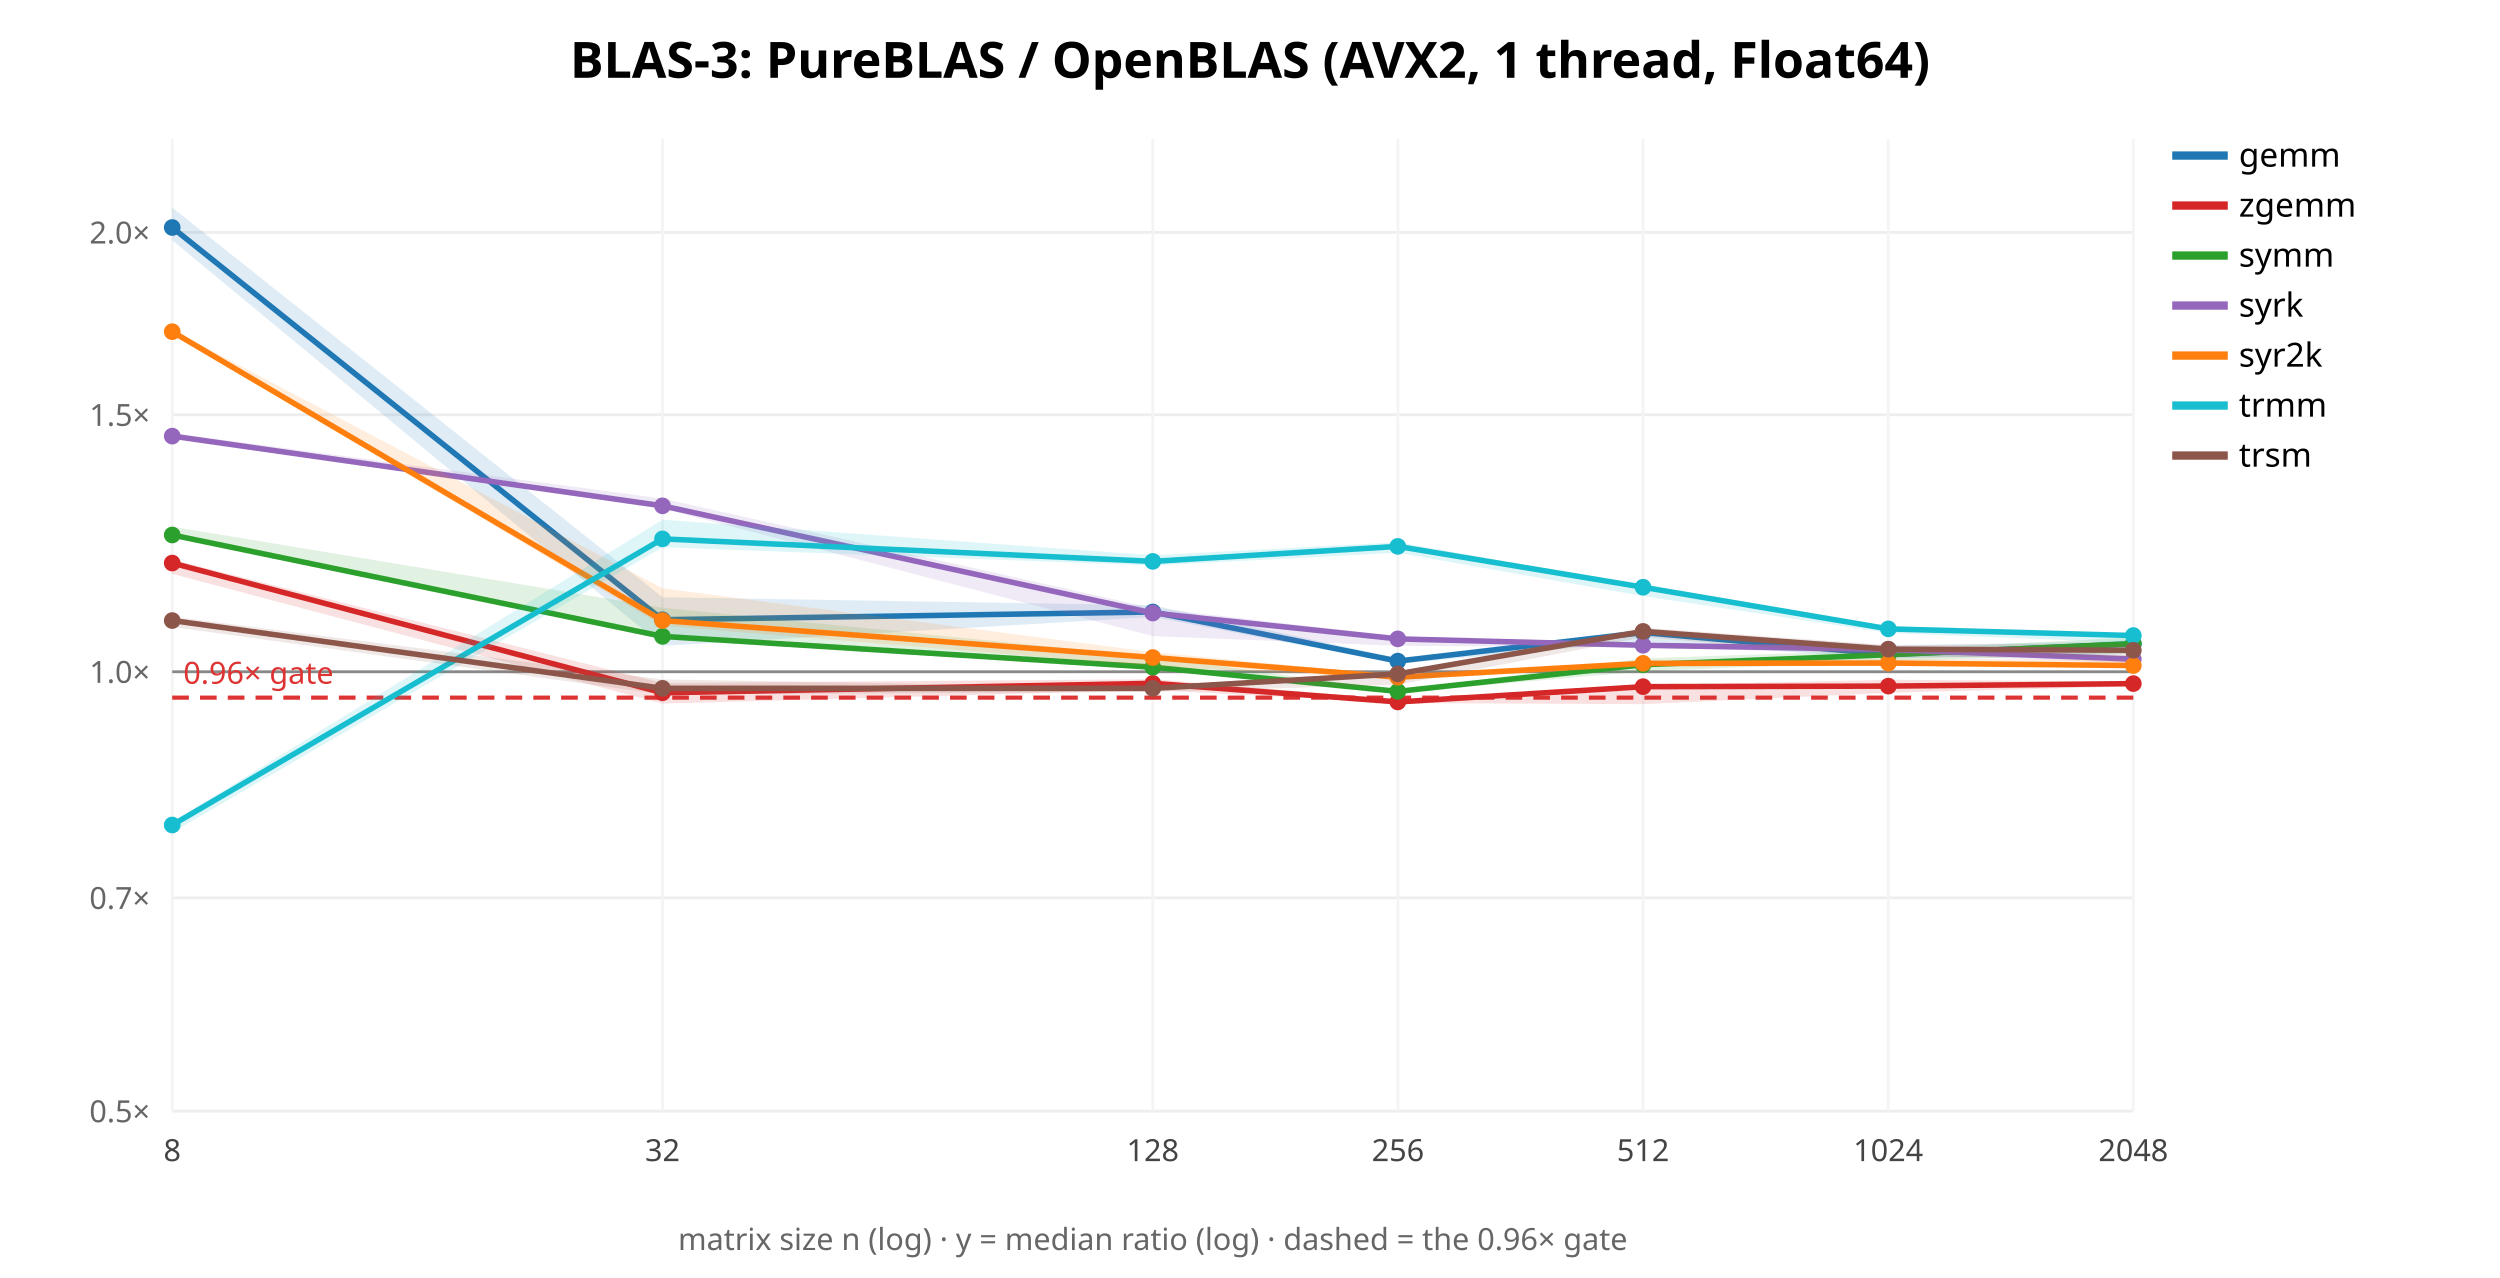
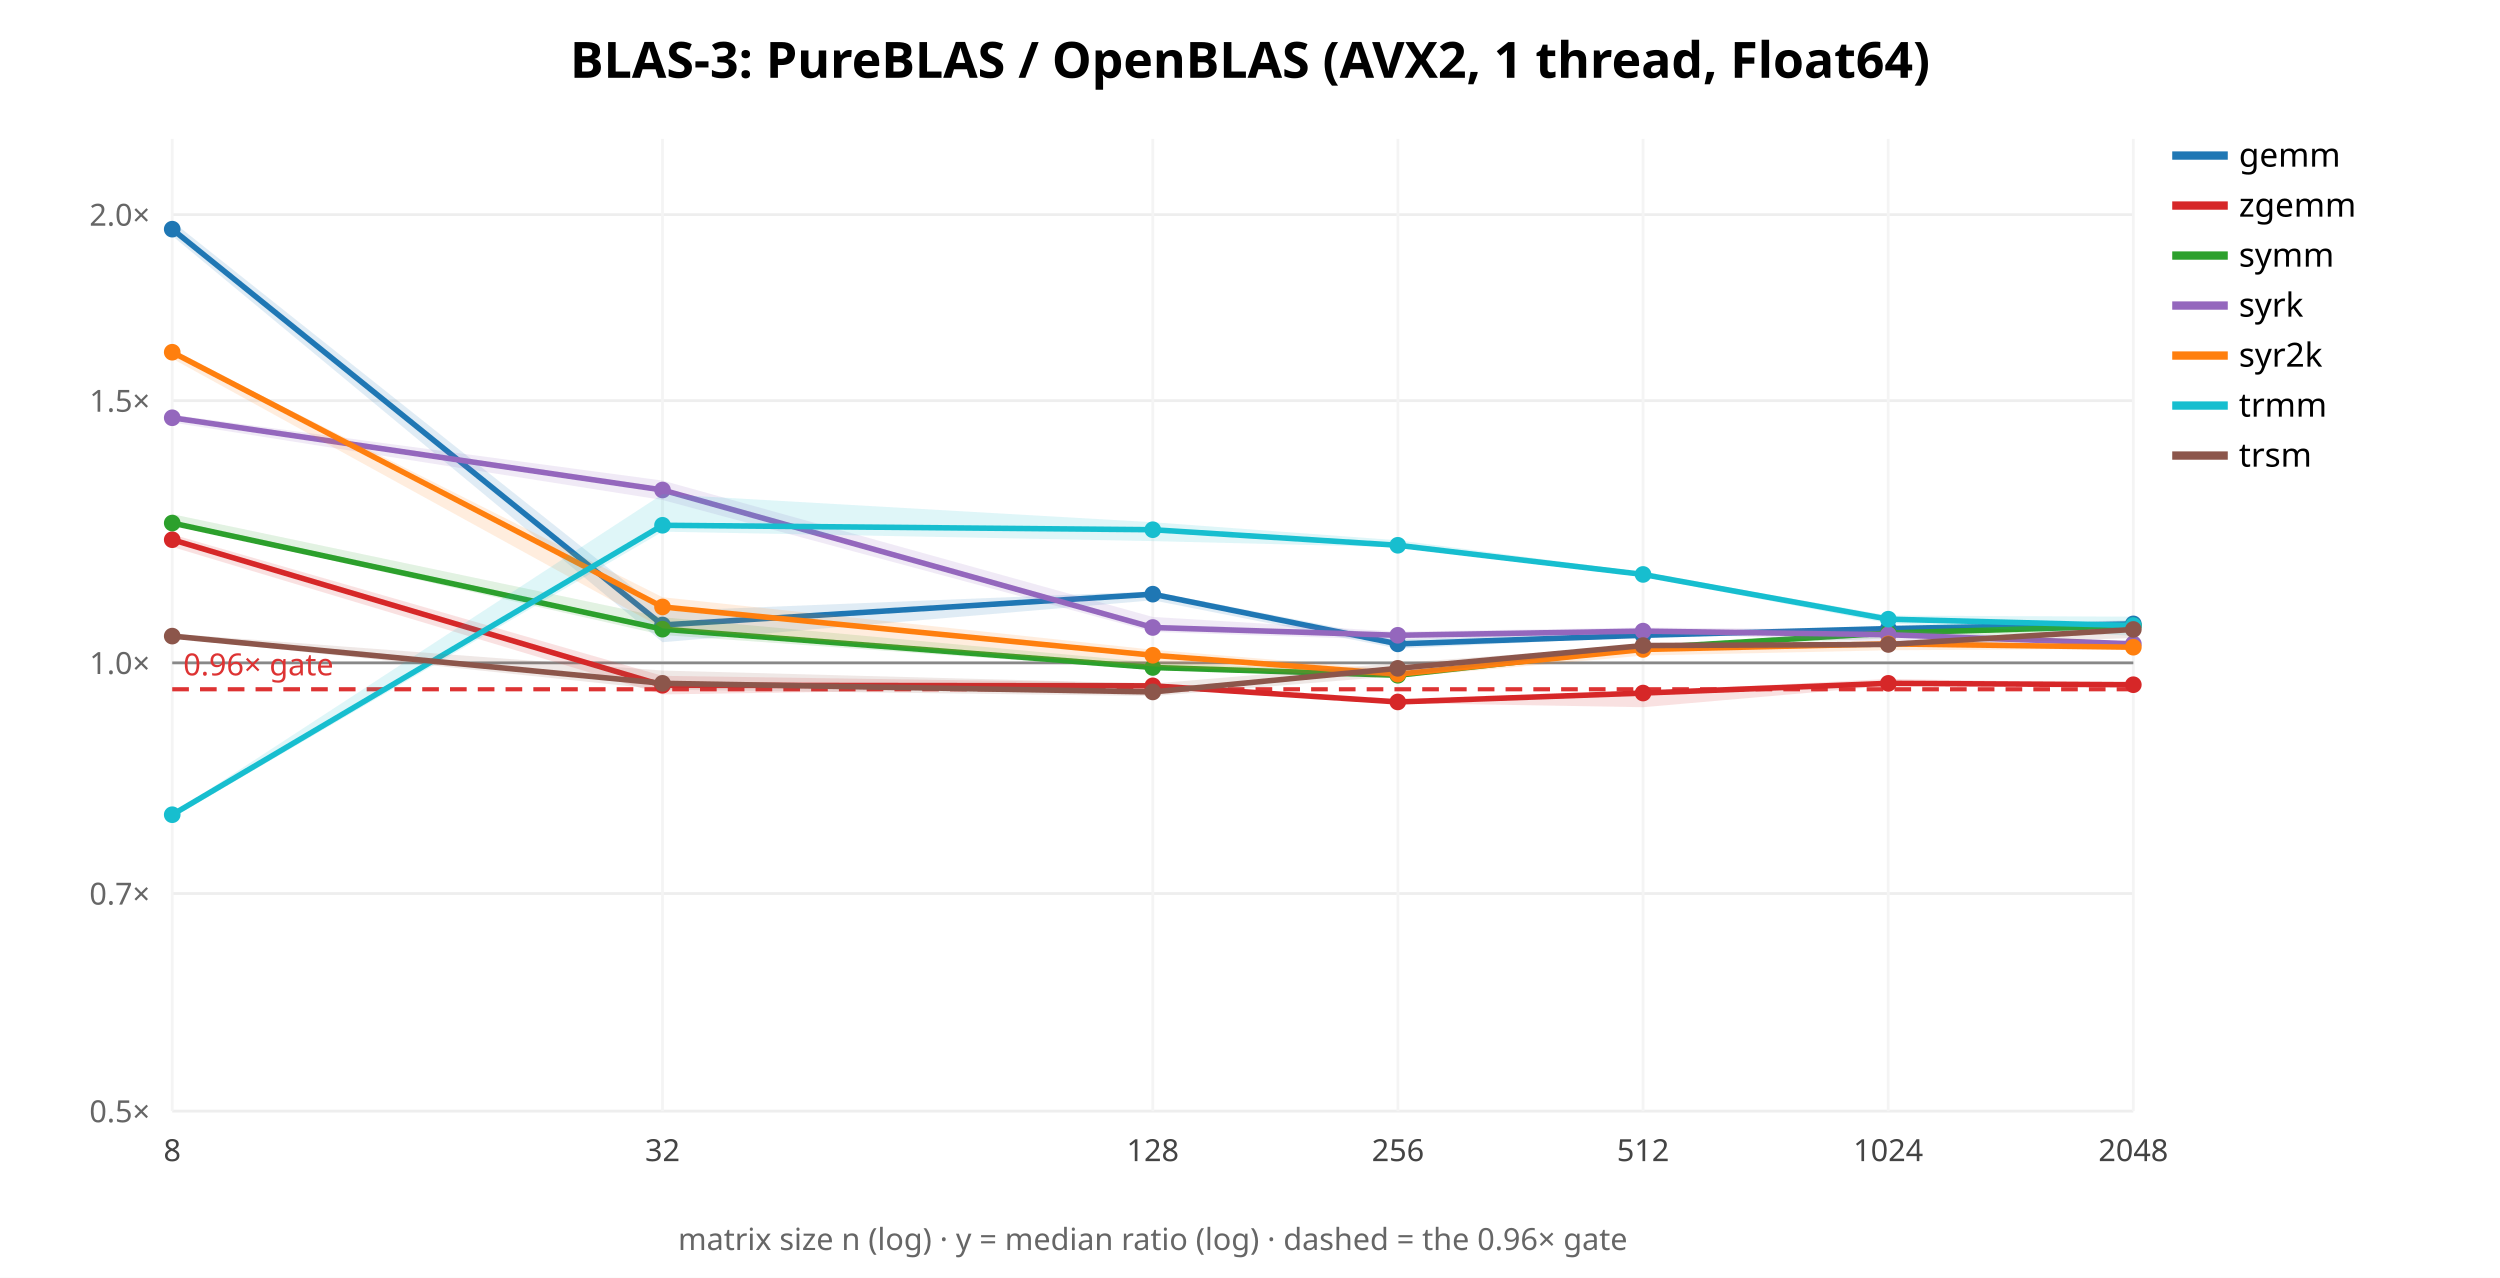
<svg xmlns="http://www.w3.org/2000/svg" width="900" height="460" font-family="sans-serif">
  <rect width="900" height="460" fill="white" />
  <text x="450.0" y="28" text-anchor="middle" font-size="18" font-weight="bold">BLAS-3: PureBLAS / OpenBLAS (AVX2, 1 thread, Float64)</text>
  <line x1="62" y1="400.0" x2="768" y2="400.0" stroke="#eee" />
  <text x="54" y="404.0" text-anchor="end" font-size="11" fill="#666">0.5×</text>
-   <line x1="62" y1="323.222" x2="768" y2="323.222" stroke="#eee" />
-   <text x="54" y="327.222" text-anchor="end" font-size="11" fill="#666">0.7×</text>
-   <line x1="62" y1="241.834" x2="768" y2="241.834" stroke="#eee" />
-   <text x="54" y="245.834" text-anchor="end" font-size="11" fill="#666">1.0×</text>
-   <line x1="62" y1="149.313" x2="768" y2="149.313" stroke="#eee" />
-   <text x="54" y="153.313" text-anchor="end" font-size="11" fill="#666">1.5×</text>
-   <line x1="62" y1="83.669" x2="768" y2="83.669" stroke="#eee" />
-   <text x="54" y="87.669" text-anchor="end" font-size="11" fill="#666">2.0×</text>
+   <line x1="62" y1="321.667" x2="768" y2="321.667" stroke="#eee" />
+   <text x="54" y="325.667" text-anchor="end" font-size="11" fill="#666">0.7×</text>
+   <line x1="62" y1="238.631" x2="768" y2="238.631" stroke="#eee" />
+   <text x="54" y="242.631" text-anchor="end" font-size="11" fill="#666">1.0×</text>
+   <line x1="62" y1="144.236" x2="768" y2="144.236" stroke="#eee" />
+   <text x="54" y="148.236" text-anchor="end" font-size="11" fill="#666">1.5×</text>
+   <line x1="62" y1="77.262" x2="768" y2="77.262" stroke="#eee" />
+   <text x="54" y="81.262" text-anchor="end" font-size="11" fill="#666">2.0×</text>
  <line x1="62.0" y1="50" x2="62.0" y2="400" stroke="#f4f4f4" />
  <text x="62.0" y="418" text-anchor="middle" font-size="11" fill="#444">8</text>
  <line x1="238.5" y1="50" x2="238.5" y2="400" stroke="#f4f4f4" />
  <text x="238.5" y="418" text-anchor="middle" font-size="11" fill="#444">32</text>
  <line x1="415.0" y1="50" x2="415.0" y2="400" stroke="#f4f4f4" />
  <text x="415.0" y="418" text-anchor="middle" font-size="11" fill="#444">128</text>
  <line x1="503.25" y1="50" x2="503.25" y2="400" stroke="#f4f4f4" />
  <text x="503.25" y="418" text-anchor="middle" font-size="11" fill="#444">256</text>
  <line x1="591.5" y1="50" x2="591.5" y2="400" stroke="#f4f4f4" />
  <text x="591.5" y="418" text-anchor="middle" font-size="11" fill="#444">512</text>
  <line x1="679.75" y1="50" x2="679.75" y2="400" stroke="#f4f4f4" />
  <text x="679.75" y="418" text-anchor="middle" font-size="11" fill="#444">1024</text>
  <line x1="768.0" y1="50" x2="768.0" y2="400" stroke="#f4f4f4" />
  <text x="768.0" y="418" text-anchor="middle" font-size="11" fill="#444">2048</text>
-   <line x1="62" y1="241.834" x2="768" y2="241.834" stroke="#888" />
-   <line x1="62" y1="251.149" x2="768" y2="251.149" stroke="#d33" stroke-width="1.5" stroke-dasharray="6 4" />
-   <text x="66" y="246.149" font-size="11" fill="#d33">0.96× gate</text>
-   <polygon points="62.0,74.7 238.5,215.0 415.0,217.9 503.2,236.9 591.5,226.7 679.8,232.5 768.0,230.6 768.0,235.1 679.8,237.1 591.5,231.0 503.2,238.9 415.0,222.1 238.5,232.5 62.0,86.5" fill="#1f77b4" opacity="0.14" stroke="none" />
-   <polyline points="62.0,81.9 238.5,223.1 415.0,220.3 503.2,238.0 591.5,227.7 679.8,235.6 768.0,231.8" fill="none" stroke="#1f77b4" stroke-width="2" />
-   <circle cx="62.0" cy="81.9" r="3" fill="#1f77b4" />
-   <circle cx="238.5" cy="223.1" r="3" fill="#1f77b4" />
-   <circle cx="415.0" cy="220.3" r="3" fill="#1f77b4" />
-   <circle cx="503.2" cy="238.0" r="3" fill="#1f77b4" />
-   <circle cx="591.5" cy="227.7" r="3" fill="#1f77b4" />
-   <circle cx="679.8" cy="235.6" r="3" fill="#1f77b4" />
-   <circle cx="768.0" cy="231.8" r="3" fill="#1f77b4" />
+   <line x1="62" y1="238.631" x2="768" y2="238.631" stroke="#888" />
+   <line x1="62" y1="248.134" x2="768" y2="248.134" stroke="#d33" stroke-width="1.5" stroke-dasharray="6 4" />
+   <text x="66" y="243.134" font-size="11" fill="#d33">0.96× gate</text>
+   <polygon points="62.0,79.7 238.5,220.0 415.0,212.9 503.2,230.2 591.5,227.5 679.8,226.0 768.0,223.2 768.0,225.6 679.8,226.6 591.5,229.3 503.2,233.5 415.0,216.1 238.5,231.2 62.0,84.9" fill="#1f77b4" opacity="0.14" stroke="none" />
+   <polyline points="62.0,82.5 238.5,225.0 415.0,213.9 503.2,231.8 591.5,228.7 679.8,226.3 768.0,224.6" fill="none" stroke="#1f77b4" stroke-width="2" />
+   <circle cx="62.0" cy="82.5" r="3" fill="#1f77b4" />
+   <circle cx="238.5" cy="225.0" r="3" fill="#1f77b4" />
+   <circle cx="415.0" cy="213.9" r="3" fill="#1f77b4" />
+   <circle cx="503.2" cy="231.8" r="3" fill="#1f77b4" />
+   <circle cx="591.5" cy="228.7" r="3" fill="#1f77b4" />
+   <circle cx="679.8" cy="226.3" r="3" fill="#1f77b4" />
+   <circle cx="768.0" cy="224.6" r="3" fill="#1f77b4" />
  <line x1="782" y1="56" x2="802" y2="56" stroke="#1f77b4" stroke-width="3" />
  <text x="806" y="60" font-size="12">gemm</text>
-   <polygon points="62.0,201.5 238.5,245.9 415.0,244.5 503.2,251.8 591.5,246.7 679.8,244.7 768.0,245.4 768.0,247.1 679.8,249.4 591.5,253.5 503.2,253.1 415.0,248.4 238.5,253.3 62.0,206.6" fill="#d62728" opacity="0.14" stroke="none" />
-   <polyline points="62.0,202.7 238.5,249.4 415.0,246.0 503.2,252.7 591.5,247.2 679.8,247.0 768.0,246.1" fill="none" stroke="#d62728" stroke-width="2" />
-   <circle cx="62.0" cy="202.7" r="3" fill="#d62728" />
-   <circle cx="238.5" cy="249.4" r="3" fill="#d62728" />
-   <circle cx="415.0" cy="246.0" r="3" fill="#d62728" />
+   <polygon points="62.0,192.4 238.5,243.3 415.0,245.9 503.2,252.2 591.5,248.9 679.8,244.4 768.0,246.1 768.0,246.9 679.8,246.9 591.5,254.6 503.2,253.1 415.0,247.3 238.5,250.0 62.0,196.9" fill="#d62728" opacity="0.14" stroke="none" />
+   <polyline points="62.0,194.3 238.5,246.7 415.0,246.9 503.2,252.7 591.5,249.5 679.8,246.0 768.0,246.5" fill="none" stroke="#d62728" stroke-width="2" />
+   <circle cx="62.0" cy="194.3" r="3" fill="#d62728" />
+   <circle cx="238.5" cy="246.7" r="3" fill="#d62728" />
+   <circle cx="415.0" cy="246.9" r="3" fill="#d62728" />
  <circle cx="503.2" cy="252.7" r="3" fill="#d62728" />
-   <circle cx="591.5" cy="247.2" r="3" fill="#d62728" />
-   <circle cx="679.8" cy="247.0" r="3" fill="#d62728" />
-   <circle cx="768.0" cy="246.1" r="3" fill="#d62728" />
+   <circle cx="591.5" cy="249.5" r="3" fill="#d62728" />
+   <circle cx="679.8" cy="246.0" r="3" fill="#d62728" />
+   <circle cx="768.0" cy="246.5" r="3" fill="#d62728" />
  <line x1="782" y1="74" x2="802" y2="74" stroke="#d62728" stroke-width="3" />
  <text x="806" y="78" font-size="12">zgemm</text>
-   <polygon points="62.0,189.6 238.5,218.8 415.0,236.5 503.2,248.6 591.5,237.0 679.8,234.0 768.0,229.4 768.0,235.3 679.8,238.0 591.5,241.7 503.2,249.4 415.0,241.2 238.5,230.0 62.0,193.1" fill="#2ca02c" opacity="0.14" stroke="none" />
-   <polyline points="62.0,192.6 238.5,229.1 415.0,240.2 503.2,248.9 591.5,239.3 679.8,235.7 768.0,231.7" fill="none" stroke="#2ca02c" stroke-width="2" />
-   <circle cx="62.0" cy="192.6" r="3" fill="#2ca02c" />
-   <circle cx="238.5" cy="229.1" r="3" fill="#2ca02c" />
-   <circle cx="415.0" cy="240.2" r="3" fill="#2ca02c" />
-   <circle cx="503.2" cy="248.9" r="3" fill="#2ca02c" />
-   <circle cx="591.5" cy="239.3" r="3" fill="#2ca02c" />
-   <circle cx="679.8" cy="235.7" r="3" fill="#2ca02c" />
-   <circle cx="768.0" cy="231.7" r="3" fill="#2ca02c" />
+   <polygon points="62.0,185.1 238.5,222.2 415.0,238.5 503.2,242.0 591.5,232.5 679.8,226.9 768.0,224.2 768.0,227.0 679.8,229.8 591.5,233.5 503.2,244.0 415.0,241.1 238.5,228.6 62.0,188.7" fill="#2ca02c" opacity="0.14" stroke="none" />
+   <polyline points="62.0,188.3 238.5,226.5 415.0,240.3 503.2,243.1 591.5,233.3 679.8,227.9 768.0,225.3" fill="none" stroke="#2ca02c" stroke-width="2" />
+   <circle cx="62.0" cy="188.3" r="3" fill="#2ca02c" />
+   <circle cx="238.5" cy="226.5" r="3" fill="#2ca02c" />
+   <circle cx="415.0" cy="240.3" r="3" fill="#2ca02c" />
+   <circle cx="503.2" cy="243.1" r="3" fill="#2ca02c" />
+   <circle cx="591.5" cy="233.3" r="3" fill="#2ca02c" />
+   <circle cx="679.8" cy="227.9" r="3" fill="#2ca02c" />
+   <circle cx="768.0" cy="225.3" r="3" fill="#2ca02c" />
  <line x1="782" y1="92" x2="802" y2="92" stroke="#2ca02c" stroke-width="3" />
  <text x="806" y="96" font-size="12">symm</text>
-   <polygon points="62.0,155.9 238.5,179.5 415.0,218.9 503.2,229.1 591.5,231.8 679.8,233.2 768.0,235.9 768.0,238.8 679.8,235.4 591.5,233.1 503.2,232.5 415.0,229.0 238.5,183.1 62.0,157.2" fill="#9467bd" opacity="0.14" stroke="none" />
-   <polyline points="62.0,157.0 238.5,182.1 415.0,220.7 503.2,230.0 591.5,232.3 679.8,233.8 768.0,237.3" fill="none" stroke="#9467bd" stroke-width="2" />
-   <circle cx="62.0" cy="157.0" r="3" fill="#9467bd" />
-   <circle cx="238.5" cy="182.1" r="3" fill="#9467bd" />
-   <circle cx="415.0" cy="220.7" r="3" fill="#9467bd" />
-   <circle cx="503.2" cy="230.0" r="3" fill="#9467bd" />
-   <circle cx="591.5" cy="232.3" r="3" fill="#9467bd" />
-   <circle cx="679.8" cy="233.8" r="3" fill="#9467bd" />
-   <circle cx="768.0" cy="237.3" r="3" fill="#9467bd" />
+   <polygon points="62.0,149.3 238.5,173.0 415.0,222.1 503.2,227.4 591.5,225.9 679.8,226.7 768.0,231.2 768.0,232.6 679.8,231.2 591.5,227.8 503.2,230.4 415.0,227.5 238.5,180.0 62.0,152.1" fill="#9467bd" opacity="0.14" stroke="none" />
+   <polyline points="62.0,150.4 238.5,176.4 415.0,225.9 503.2,228.7 591.5,227.2 679.8,228.5 768.0,231.8" fill="none" stroke="#9467bd" stroke-width="2" />
+   <circle cx="62.0" cy="150.4" r="3" fill="#9467bd" />
+   <circle cx="238.5" cy="176.4" r="3" fill="#9467bd" />
+   <circle cx="415.0" cy="225.9" r="3" fill="#9467bd" />
+   <circle cx="503.2" cy="228.7" r="3" fill="#9467bd" />
+   <circle cx="591.5" cy="227.2" r="3" fill="#9467bd" />
+   <circle cx="679.8" cy="228.5" r="3" fill="#9467bd" />
+   <circle cx="768.0" cy="231.8" r="3" fill="#9467bd" />
  <line x1="782" y1="110" x2="802" y2="110" stroke="#9467bd" stroke-width="3" />
  <text x="806" y="114" font-size="12">syrk</text>
-   <polygon points="62.0,118.8 238.5,211.8 415.0,234.8 503.2,243.2 591.5,238.2 679.8,237.1 768.0,237.6 768.0,240.4 679.8,239.5 591.5,240.2 503.2,244.5 415.0,239.8 238.5,225.3 62.0,120.2" fill="#ff7f0e" opacity="0.14" stroke="none" />
-   <polyline points="62.0,119.4 238.5,223.4 415.0,236.7 503.2,243.8 591.5,238.8 679.8,238.7 768.0,239.6" fill="none" stroke="#ff7f0e" stroke-width="2" />
-   <circle cx="62.0" cy="119.4" r="3" fill="#ff7f0e" />
-   <circle cx="238.5" cy="223.4" r="3" fill="#ff7f0e" />
-   <circle cx="415.0" cy="236.7" r="3" fill="#ff7f0e" />
-   <circle cx="503.2" cy="243.8" r="3" fill="#ff7f0e" />
-   <circle cx="591.5" cy="238.8" r="3" fill="#ff7f0e" />
-   <circle cx="679.8" cy="238.7" r="3" fill="#ff7f0e" />
-   <circle cx="768.0" cy="239.6" r="3" fill="#ff7f0e" />
+   <polygon points="62.0,126.3 238.5,215.0 415.0,233.9 503.2,241.2 591.5,232.9 679.8,231.5 768.0,232.1 768.0,233.6 679.8,234.1 591.5,236.0 503.2,243.9 415.0,239.9 238.5,226.2 62.0,129.1" fill="#ff7f0e" opacity="0.14" stroke="none" />
+   <polyline points="62.0,126.8 238.5,218.5 415.0,235.9 503.2,242.7 591.5,233.8 679.8,231.8 768.0,233.0" fill="none" stroke="#ff7f0e" stroke-width="2" />
+   <circle cx="62.0" cy="126.8" r="3" fill="#ff7f0e" />
+   <circle cx="238.5" cy="218.5" r="3" fill="#ff7f0e" />
+   <circle cx="415.0" cy="235.9" r="3" fill="#ff7f0e" />
+   <circle cx="503.2" cy="242.7" r="3" fill="#ff7f0e" />
+   <circle cx="591.5" cy="233.8" r="3" fill="#ff7f0e" />
+   <circle cx="679.8" cy="231.8" r="3" fill="#ff7f0e" />
+   <circle cx="768.0" cy="233.0" r="3" fill="#ff7f0e" />
  <line x1="782" y1="128" x2="802" y2="128" stroke="#ff7f0e" stroke-width="3" />
  <text x="806" y="132" font-size="12">syr2k</text>
-   <polygon points="62.0,296.0 238.5,187.1 415.0,199.9 503.2,195.2 591.5,211.0 679.8,225.6 768.0,228.4 768.0,231.4 679.8,227.9 591.5,214.6 503.2,199.0 415.0,203.6 238.5,197.0 62.0,299.7" fill="#17becf" opacity="0.14" stroke="none" />
-   <polyline points="62.0,297.0 238.5,194.0 415.0,202.1 503.2,196.7 591.5,211.4 679.8,226.4 768.0,228.8" fill="none" stroke="#17becf" stroke-width="2" />
-   <circle cx="62.0" cy="297.0" r="3" fill="#17becf" />
-   <circle cx="238.5" cy="194.0" r="3" fill="#17becf" />
-   <circle cx="415.0" cy="202.1" r="3" fill="#17becf" />
-   <circle cx="503.2" cy="196.7" r="3" fill="#17becf" />
-   <circle cx="591.5" cy="211.4" r="3" fill="#17becf" />
-   <circle cx="679.8" cy="226.4" r="3" fill="#17becf" />
-   <circle cx="768.0" cy="228.8" r="3" fill="#17becf" />
+   <polygon points="62.0,292.9 238.5,177.9 415.0,188.0 503.2,194.5 591.5,206.0 679.8,221.6 768.0,222.0 768.0,228.9 679.8,224.4 591.5,207.7 503.2,197.0 415.0,194.8 238.5,191.4 62.0,294.4" fill="#17becf" opacity="0.14" stroke="none" />
+   <polyline points="62.0,293.3 238.5,189.1 415.0,190.7 503.2,196.3 591.5,206.8 679.8,222.9 768.0,225.2" fill="none" stroke="#17becf" stroke-width="2" />
+   <circle cx="62.0" cy="293.3" r="3" fill="#17becf" />
+   <circle cx="238.5" cy="189.1" r="3" fill="#17becf" />
+   <circle cx="415.0" cy="190.7" r="3" fill="#17becf" />
+   <circle cx="503.2" cy="196.3" r="3" fill="#17becf" />
+   <circle cx="591.5" cy="206.8" r="3" fill="#17becf" />
+   <circle cx="679.8" cy="222.9" r="3" fill="#17becf" />
+   <circle cx="768.0" cy="225.2" r="3" fill="#17becf" />
  <line x1="782" y1="146" x2="802" y2="146" stroke="#17becf" stroke-width="3" />
  <text x="806" y="150" font-size="12">trmm</text>
-   <polygon points="62.0,222.0 238.5,244.6 415.0,247.6 503.2,241.7 591.5,226.0 679.8,232.2 768.0,231.6 768.0,236.5 679.8,236.7 591.5,229.4 503.2,246.5 415.0,249.1 238.5,250.0 62.0,225.7" fill="#8c564b" opacity="0.14" stroke="none" />
-   <polyline points="62.0,223.4 238.5,247.8 415.0,247.8 503.2,242.6 591.5,227.3 679.8,233.7 768.0,234.1" fill="none" stroke="#8c564b" stroke-width="2" />
-   <circle cx="62.0" cy="223.4" r="3" fill="#8c564b" />
-   <circle cx="238.5" cy="247.8" r="3" fill="#8c564b" />
-   <circle cx="415.0" cy="247.8" r="3" fill="#8c564b" />
-   <circle cx="503.2" cy="242.6" r="3" fill="#8c564b" />
-   <circle cx="591.5" cy="227.3" r="3" fill="#8c564b" />
-   <circle cx="679.8" cy="233.7" r="3" fill="#8c564b" />
-   <circle cx="768.0" cy="234.1" r="3" fill="#8c564b" />
+   <polygon points="62.0,228.1 238.5,241.4 415.0,246.1 503.2,238.7 591.5,232.2 679.8,230.9 768.0,225.8 768.0,229.7 679.8,232.6 591.5,232.9 503.2,243.3 415.0,250.6 238.5,248.3 62.0,229.7" fill="#8c564b" opacity="0.14" stroke="none" />
+   <polyline points="62.0,229.0 238.5,246.0 415.0,249.1 503.2,240.6 591.5,232.4 679.8,232.0 768.0,226.6" fill="none" stroke="#8c564b" stroke-width="2" />
+   <circle cx="62.0" cy="229.0" r="3" fill="#8c564b" />
+   <circle cx="238.5" cy="246.0" r="3" fill="#8c564b" />
+   <circle cx="415.0" cy="249.1" r="3" fill="#8c564b" />
+   <circle cx="503.2" cy="240.6" r="3" fill="#8c564b" />
+   <circle cx="591.5" cy="232.4" r="3" fill="#8c564b" />
+   <circle cx="679.8" cy="232.0" r="3" fill="#8c564b" />
+   <circle cx="768.0" cy="226.6" r="3" fill="#8c564b" />
  <line x1="782" y1="164" x2="802" y2="164" stroke="#8c564b" stroke-width="3" />
  <text x="806" y="168" font-size="12">trsm</text>
  <text x="415.0" y="450" text-anchor="middle" font-size="11" fill="#666">matrix size n (log) · y = median ratio (log) · dashed = the 0.96× gate</text>
</svg>
